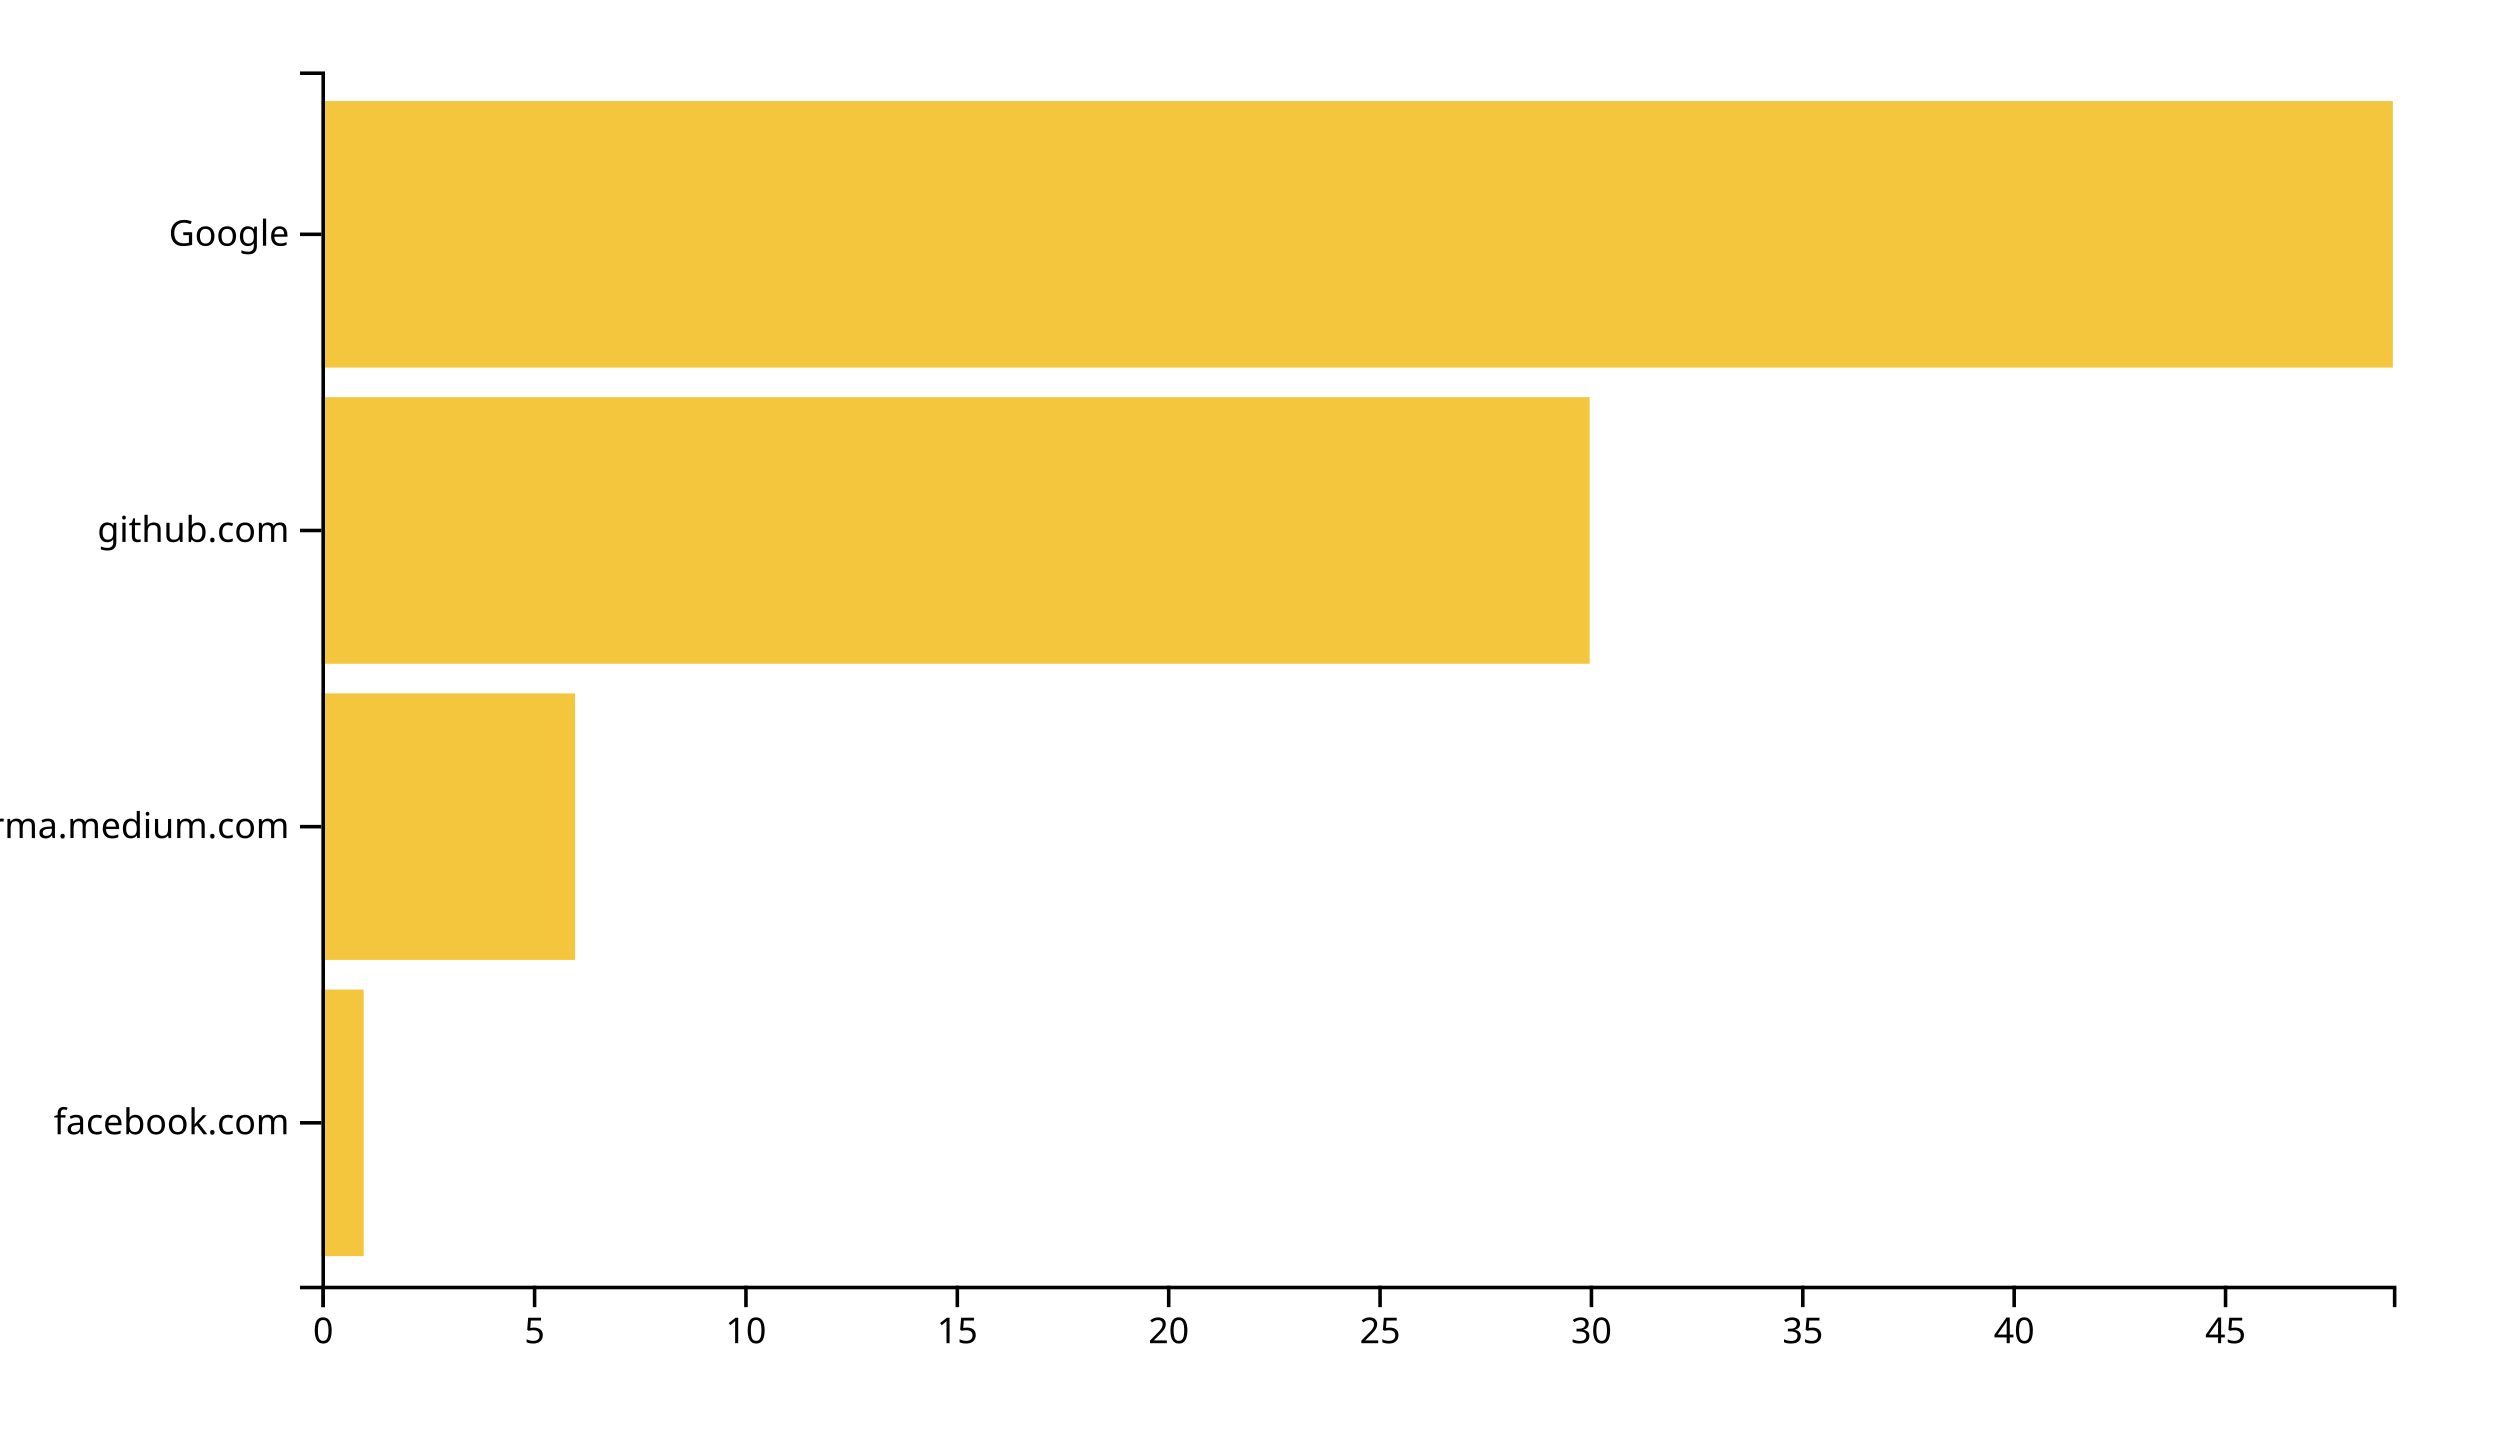
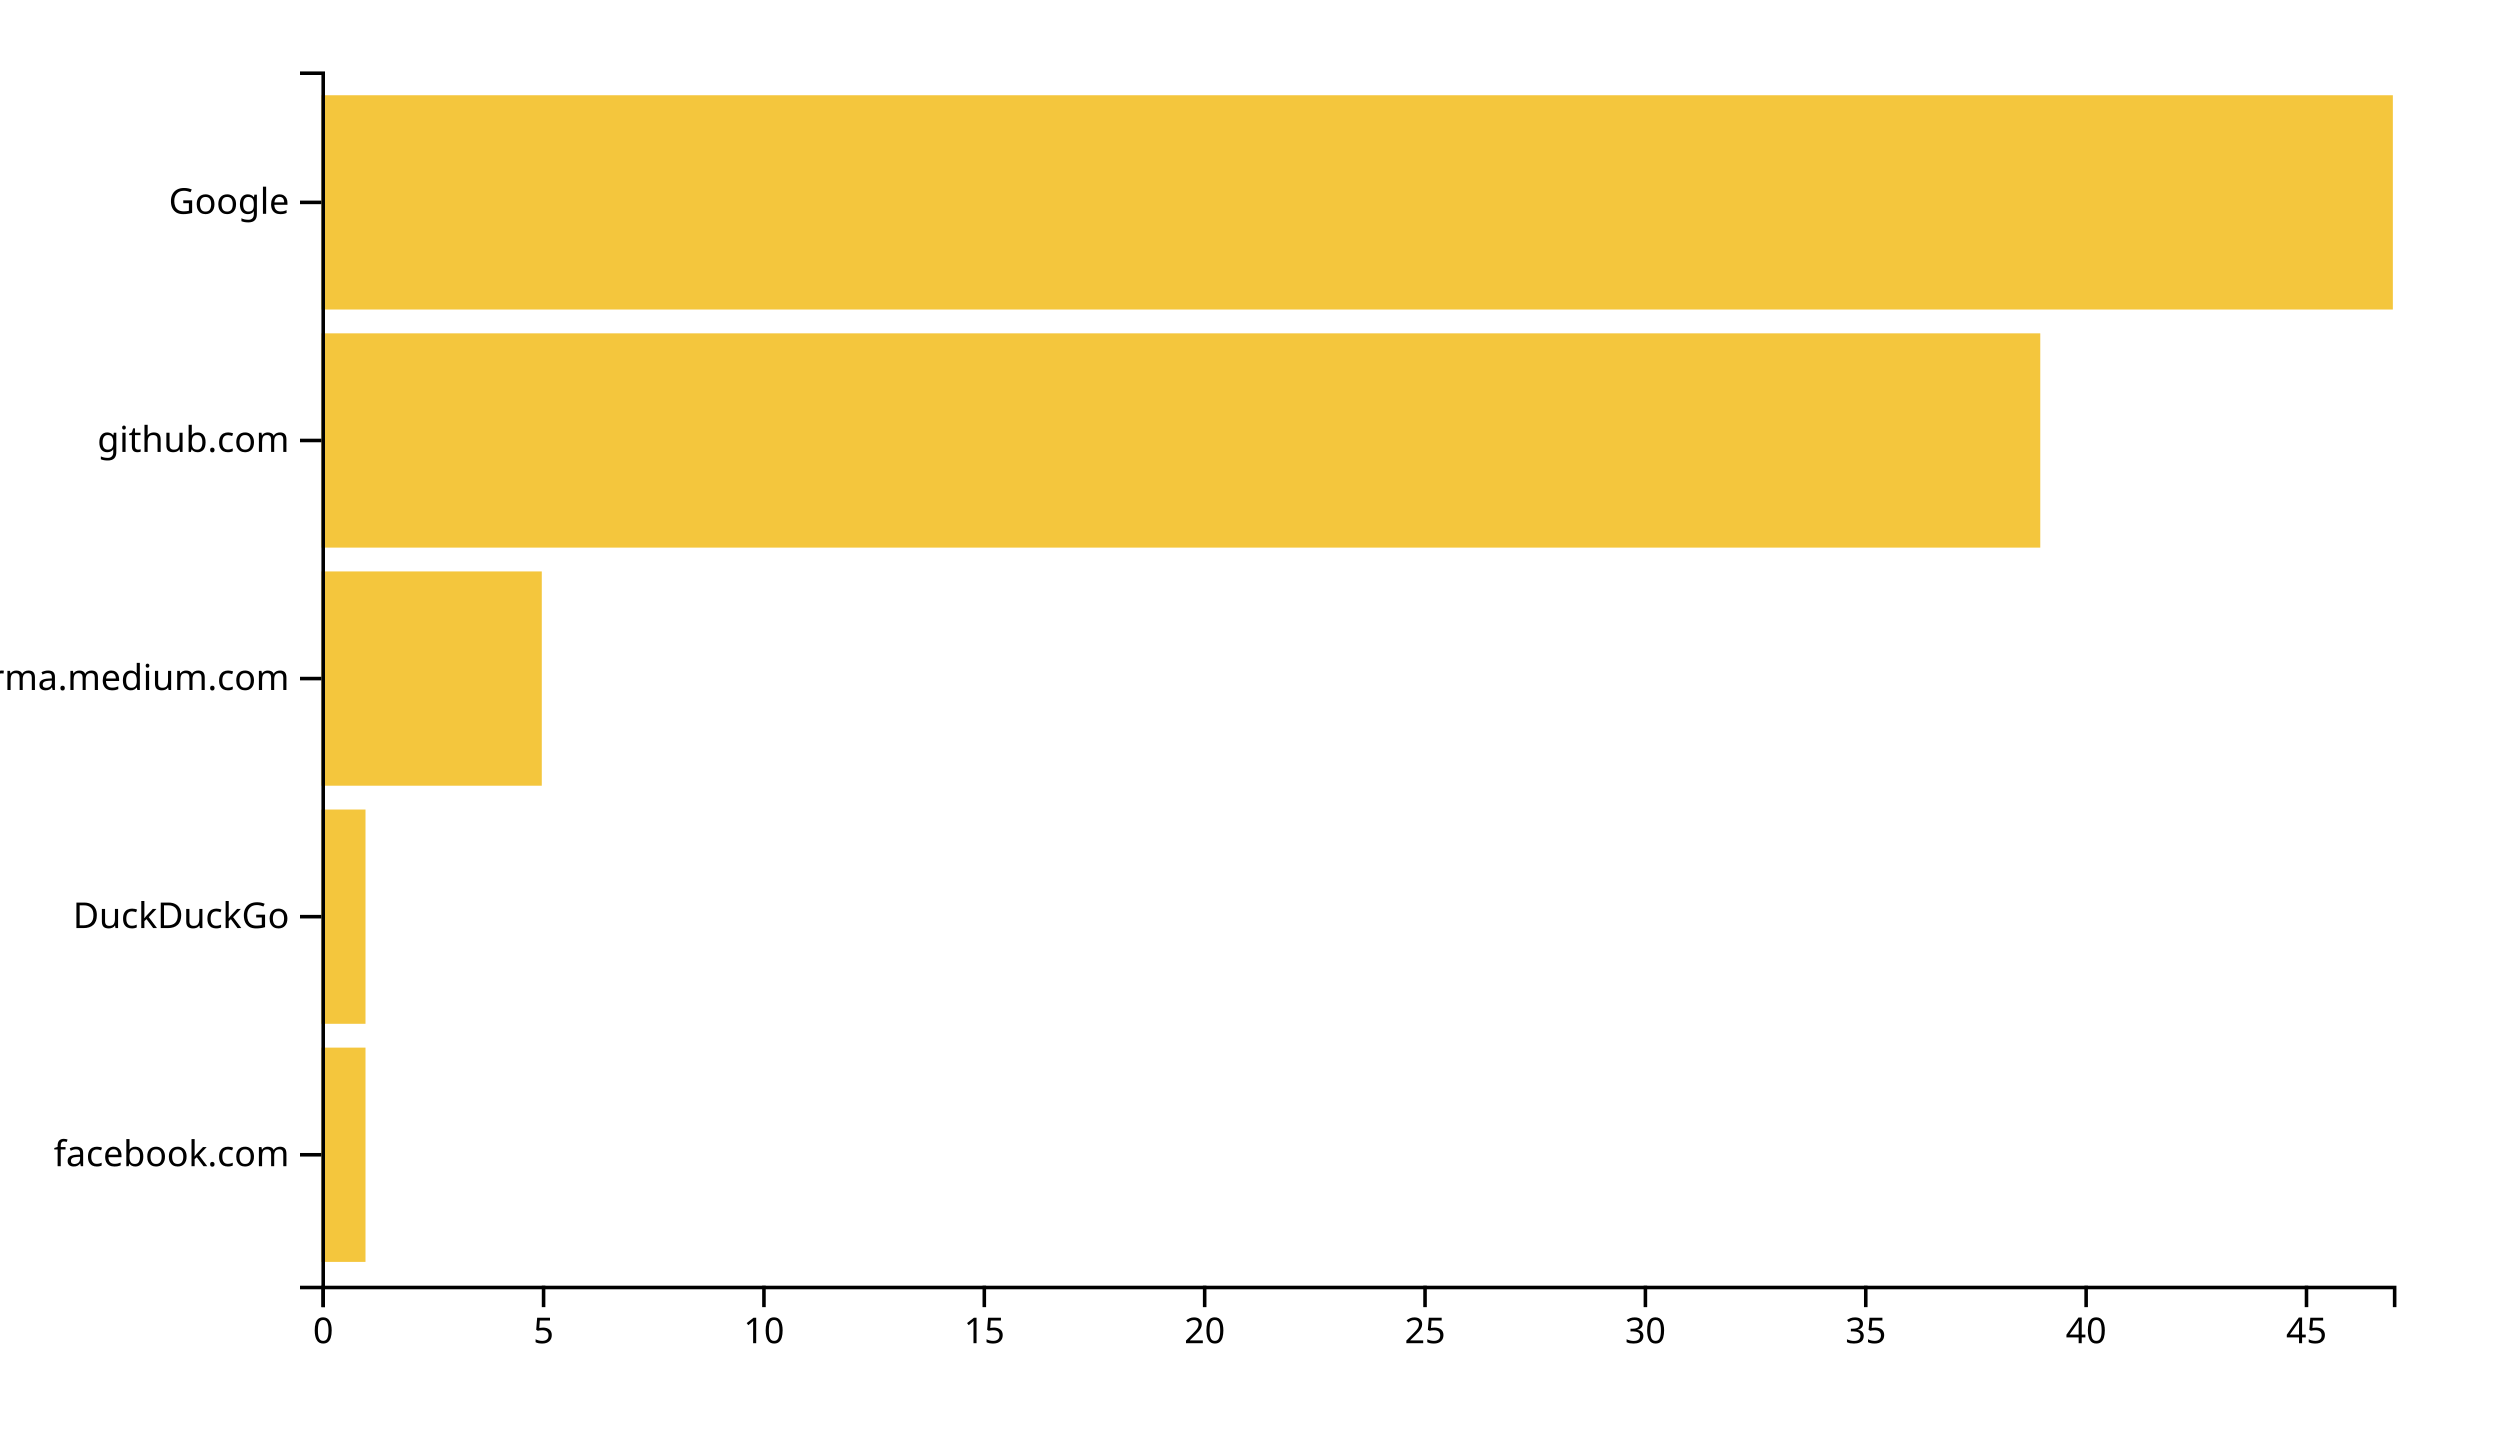
<svg xmlns="http://www.w3.org/2000/svg" width="700" height="400">
  <g transform="translate(90,20)">
-     <rect class="bar" width="11.837" y="257.073" height="74.634" style="fill: #f4c63d; text-anchor: end;" />
-     <rect class="bar" width="71.02" y="174.146" height="74.634" style="fill: #f4c63d; text-anchor: end;" />
-     <rect class="bar" width="355.102" y="91.22" height="74.634" style="fill: #f4c63d; text-anchor: end;" />
-     <rect class="bar" width="580" y="8.293" height="74.634" style="fill: #f4c63d; text-anchor: end;" />
+     <rect class="bar" width="12.34" y="273.333" height="60" style="fill: #f4c63d; text-anchor: end;" />
+     <rect class="bar" width="12.34" y="206.667" height="60" style="fill: #f4c63d; text-anchor: end;" />
+     <rect class="bar" width="61.702" y="140" height="60" style="fill: #f4c63d; text-anchor: end;" />
+     <rect class="bar" width="481.277" y="73.333" height="60" style="fill: #f4c63d; text-anchor: end;" />
+     <rect class="bar" width="580" y="6.667" height="60" style="fill: #f4c63d; text-anchor: end;" />
    <g transform="translate(0,340)" fill="none" font-size="10" font-family="sans-serif" text-anchor="middle">
      <path class="domain" stroke="currentColor" d="M0.5,6V0.5H580.5V6" />
      <g class="tick" opacity="1" transform="translate(0.5,0)">
        <line stroke="currentColor" y2="6" />
        <text fill="currentColor" y="9" dy="0.71em">0</text>
      </g>
-       <g class="tick" opacity="1" transform="translate(59.68367,0)">
+       <g class="tick" opacity="1" transform="translate(62.20213,0)">
        <line stroke="currentColor" y2="6" />
        <text fill="currentColor" y="9" dy="0.71em">5</text>
      </g>
-       <g class="tick" opacity="1" transform="translate(118.8673,0)">
+       <g class="tick" opacity="1" transform="translate(123.9043,0)">
        <line stroke="currentColor" y2="6" />
        <text fill="currentColor" y="9" dy="0.71em">10</text>
      </g>
-       <g class="tick" opacity="1" transform="translate(178.051,0)">
+       <g class="tick" opacity="1" transform="translate(185.6064,0)">
        <line stroke="currentColor" y2="6" />
        <text fill="currentColor" y="9" dy="0.71em">15</text>
      </g>
-       <g class="tick" opacity="1" transform="translate(237.2347,0)">
+       <g class="tick" opacity="1" transform="translate(247.3085,0)">
        <line stroke="currentColor" y2="6" />
        <text fill="currentColor" y="9" dy="0.71em">20</text>
      </g>
-       <g class="tick" opacity="1" transform="translate(296.4184,0)">
+       <g class="tick" opacity="1" transform="translate(309.0106,0)">
        <line stroke="currentColor" y2="6" />
        <text fill="currentColor" y="9" dy="0.71em">25</text>
      </g>
-       <g class="tick" opacity="1" transform="translate(355.602,0)">
+       <g class="tick" opacity="1" transform="translate(370.7128,0)">
        <line stroke="currentColor" y2="6" />
        <text fill="currentColor" y="9" dy="0.71em">30</text>
      </g>
-       <g class="tick" opacity="1" transform="translate(414.7857,0)">
+       <g class="tick" opacity="1" transform="translate(432.4149,0)">
        <line stroke="currentColor" y2="6" />
        <text fill="currentColor" y="9" dy="0.71em">35</text>
      </g>
-       <g class="tick" opacity="1" transform="translate(473.9694,0)">
+       <g class="tick" opacity="1" transform="translate(494.117,0)">
        <line stroke="currentColor" y2="6" />
        <text fill="currentColor" y="9" dy="0.71em">40</text>
      </g>
-       <g class="tick" opacity="1" transform="translate(533.1531,0)">
+       <g class="tick" opacity="1" transform="translate(555.8191,0)">
        <line stroke="currentColor" y2="6" />
        <text fill="currentColor" y="9" dy="0.71em">45</text>
      </g>
    </g>
    <g fill="none" font-size="10" font-family="sans-serif" text-anchor="end">
      <path class="domain" stroke="currentColor" d="M-6,340.5H0.5V0.5H-6" />
-       <g class="tick" opacity="1" transform="translate(0,294.3902)">
+       <g class="tick" opacity="1" transform="translate(0,303.3333)">
        <line stroke="currentColor" x2="-6" />
        <text fill="currentColor" x="-9" dy="0.32em">facebook.com</text>
      </g>
-       <g class="tick" opacity="1" transform="translate(0,211.4634)">
+       <g class="tick" opacity="1" transform="translate(0,236.6667)">
+         <line stroke="currentColor" x2="-6" />
+         <text fill="currentColor" x="-9" dy="0.32em">DuckDuckGo</text>
+       </g>
+       <g class="tick" opacity="1" transform="translate(0,170)">
        <line stroke="currentColor" x2="-6" />
        <text fill="currentColor" x="-9" dy="0.32em">xgirma.medium.com</text>
      </g>
-       <g class="tick" opacity="1" transform="translate(0,128.5366)">
+       <g class="tick" opacity="1" transform="translate(0,103.3333)">
        <line stroke="currentColor" x2="-6" />
        <text fill="currentColor" x="-9" dy="0.32em">github.com</text>
      </g>
-       <g class="tick" opacity="1" transform="translate(0,45.60976)">
+       <g class="tick" opacity="1" transform="translate(0,36.66667)">
        <line stroke="currentColor" x2="-6" />
        <text fill="currentColor" x="-9" dy="0.32em">Google</text>
      </g>
    </g>
  </g>
</svg>
